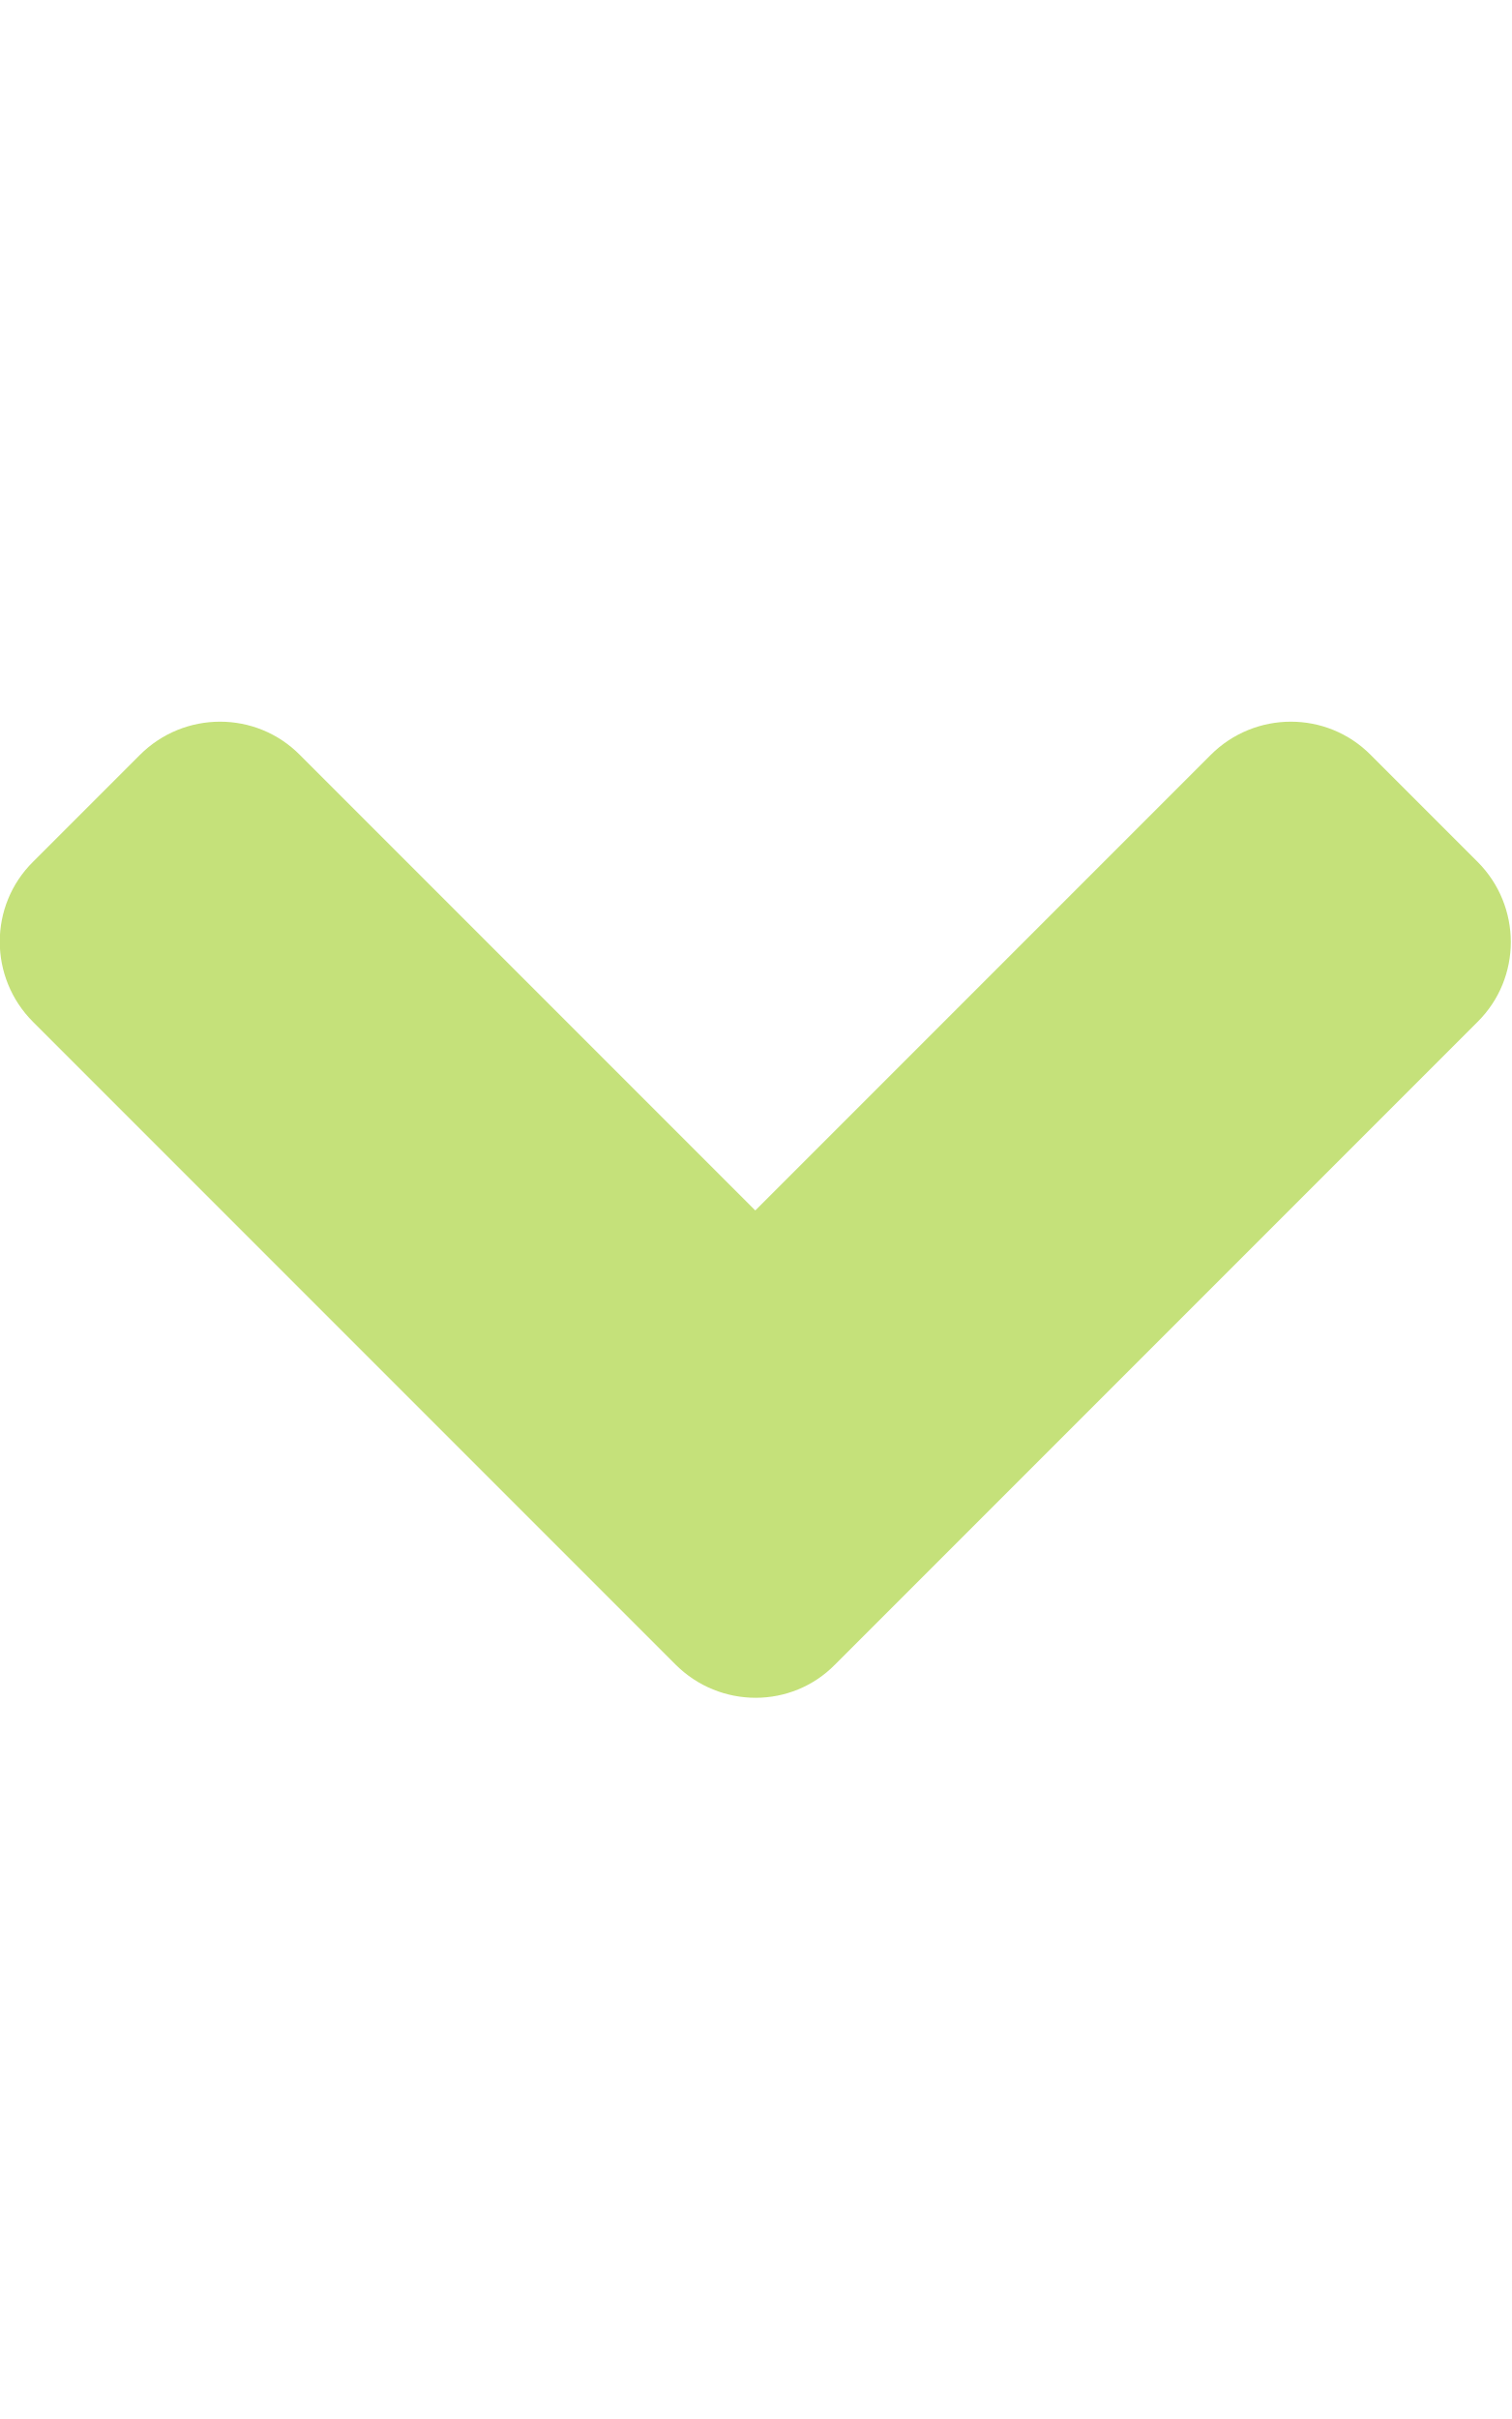
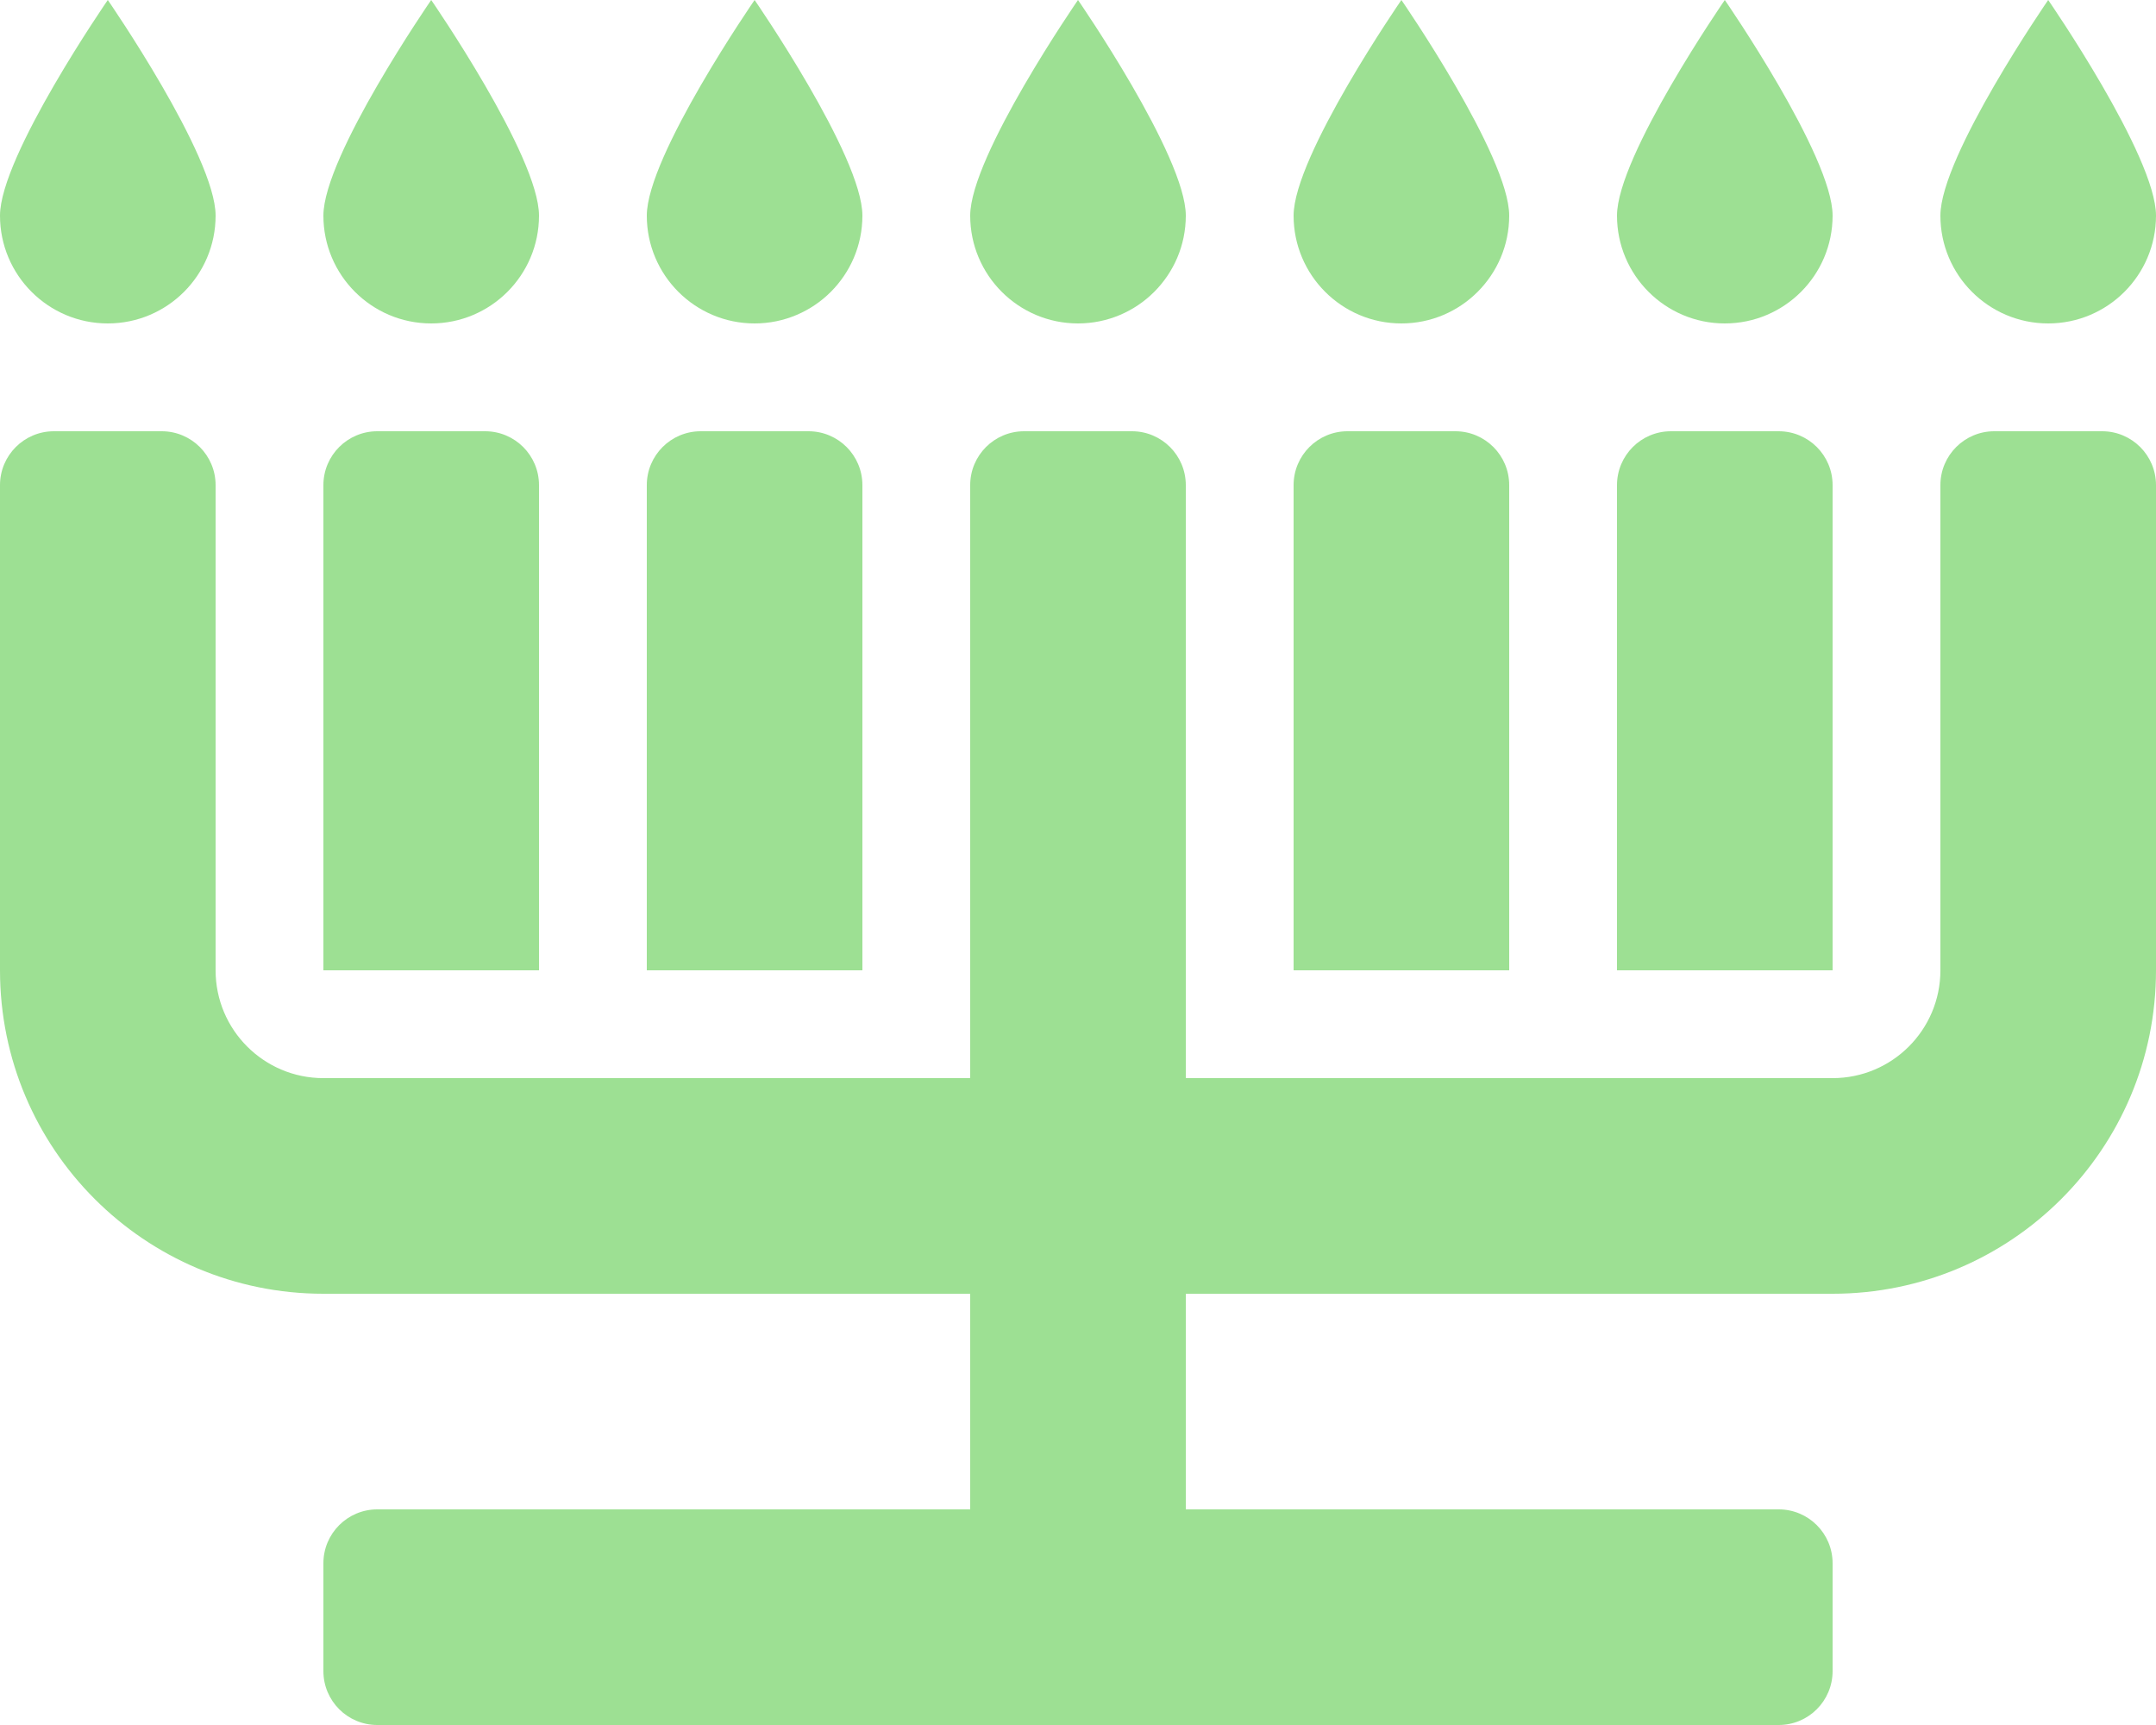
- <svg xmlns="http://www.w3.org/2000/svg" style="fill:#C5E17A;" viewBox="0 0 320 512">
-   <path d="M143 352.3L7 216.3c-9.4-9.4-9.4-24.6 0-33.9l22.6-22.6c9.4-9.4 24.6-9.4 33.9 0l96.4 96.4 96.4-96.4c9.4-9.4 24.6-9.4 33.9 0l22.6 22.6c9.4 9.4 9.4 24.6 0 33.9l-136 136c-9.2 9.4-24.4 9.4-33.8 0z" />
+ <svg xmlns="http://www.w3.org/2000/svg" style="fill:#9DE093;" viewBox="0 0 640 512">
+   <path d="M144 128h-32c-8.84 0-16 7.16-16 16v144h64V144c0-8.84-7.16-16-16-16zm96 0h-32c-8.84 0-16 7.16-16 16v144h64V144c0-8.84-7.16-16-16-16zm192 0h-32c-8.84 0-16 7.16-16 16v144h64V144c0-8.84-7.16-16-16-16zm96 0h-32c-8.84 0-16 7.16-16 16v144h64V144c0-8.84-7.16-16-16-16zm80-32c17.67 0 32-14.33 32-32S608 0 608 0s-32 46.33-32 64 14.33 32 32 32zm-96 0c17.67 0 32-14.33 32-32S512 0 512 0s-32 46.33-32 64 14.33 32 32 32zm-96 0c17.67 0 32-14.33 32-32S416 0 416 0s-32 46.33-32 64 14.33 32 32 32zm-96 0c17.67 0 32-14.33 32-32S320 0 320 0s-32 46.33-32 64 14.33 32 32 32zm-96 0c17.67 0 32-14.33 32-32S224 0 224 0s-32 46.33-32 64 14.33 32 32 32zm-96 0c17.67 0 32-14.33 32-32S128 0 128 0 96 46.33 96 64s14.33 32 32 32zm-96 0c17.67 0 32-14.33 32-32S32 0 32 0 0 46.33 0 64s14.33 32 32 32zm544 192c0 17.67-14.33 32-32 32H352V144c0-8.84-7.16-16-16-16h-32c-8.84 0-16 7.16-16 16v176H96c-17.67 0-32-14.33-32-32V144c0-8.84-7.16-16-16-16H16c-8.84 0-16 7.16-16 16v144c0 53.02 42.98 96 96 96h192v64H112c-8.84 0-16 7.16-16 16v32c0 8.84 7.16 16 16 16h416c8.84 0 16-7.16 16-16v-32c0-8.84-7.16-16-16-16H352v-64h192c53.02 0 96-42.98 96-96V144c0-8.84-7.16-16-16-16h-32c-8.84 0-16 7.16-16 16v144z" />
</svg>
